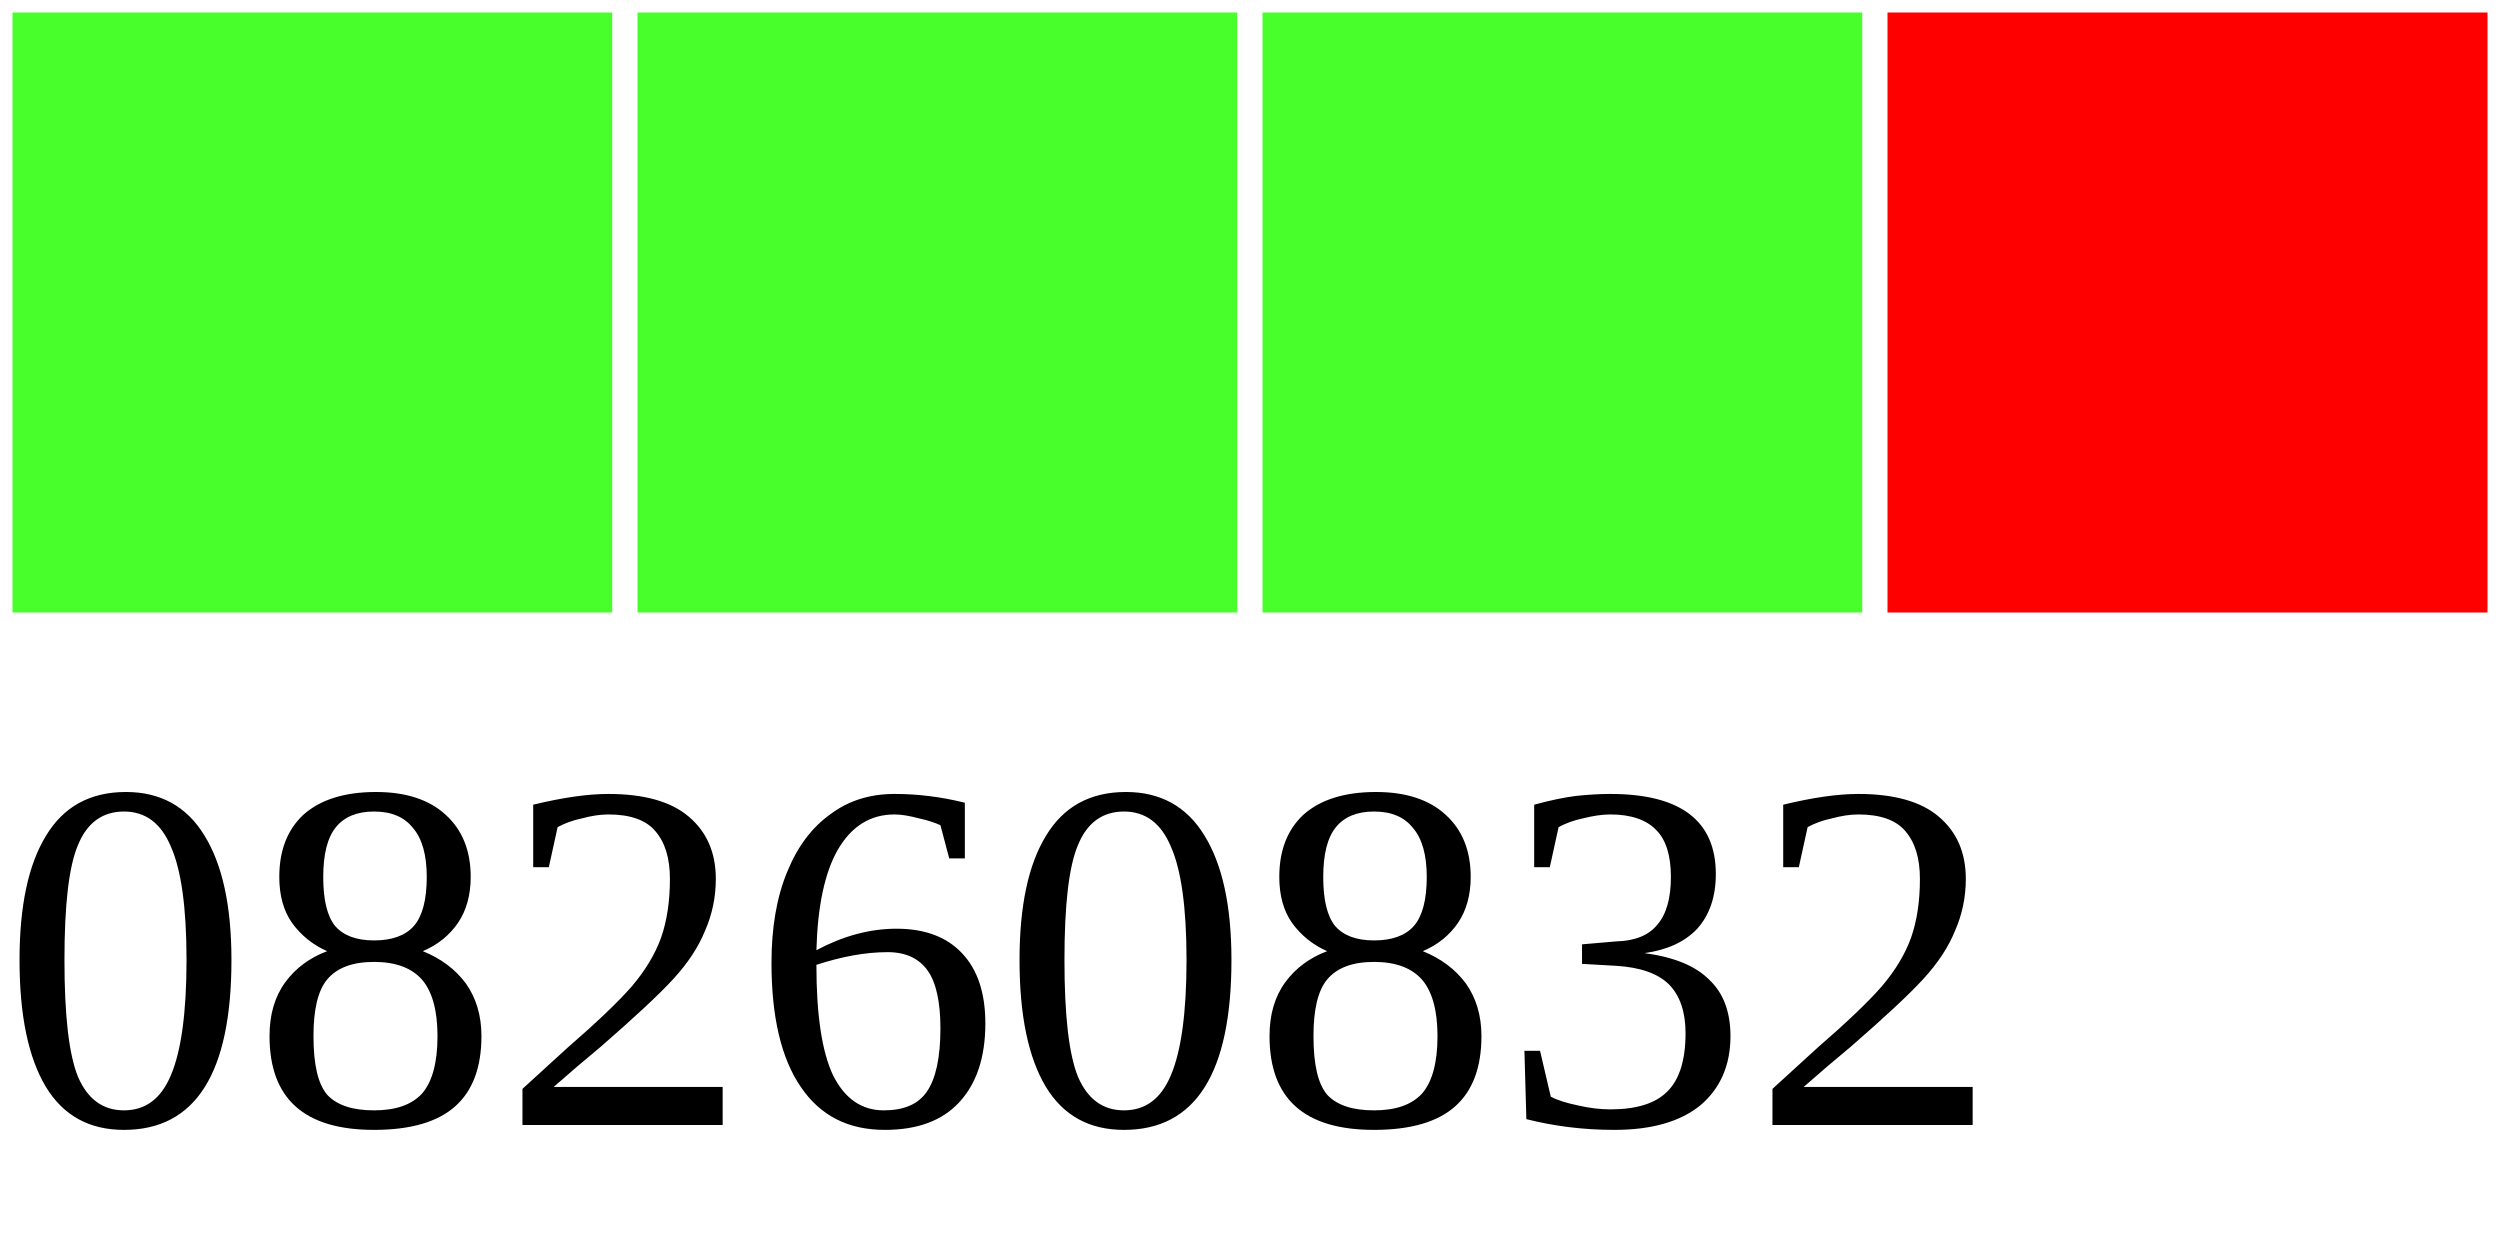
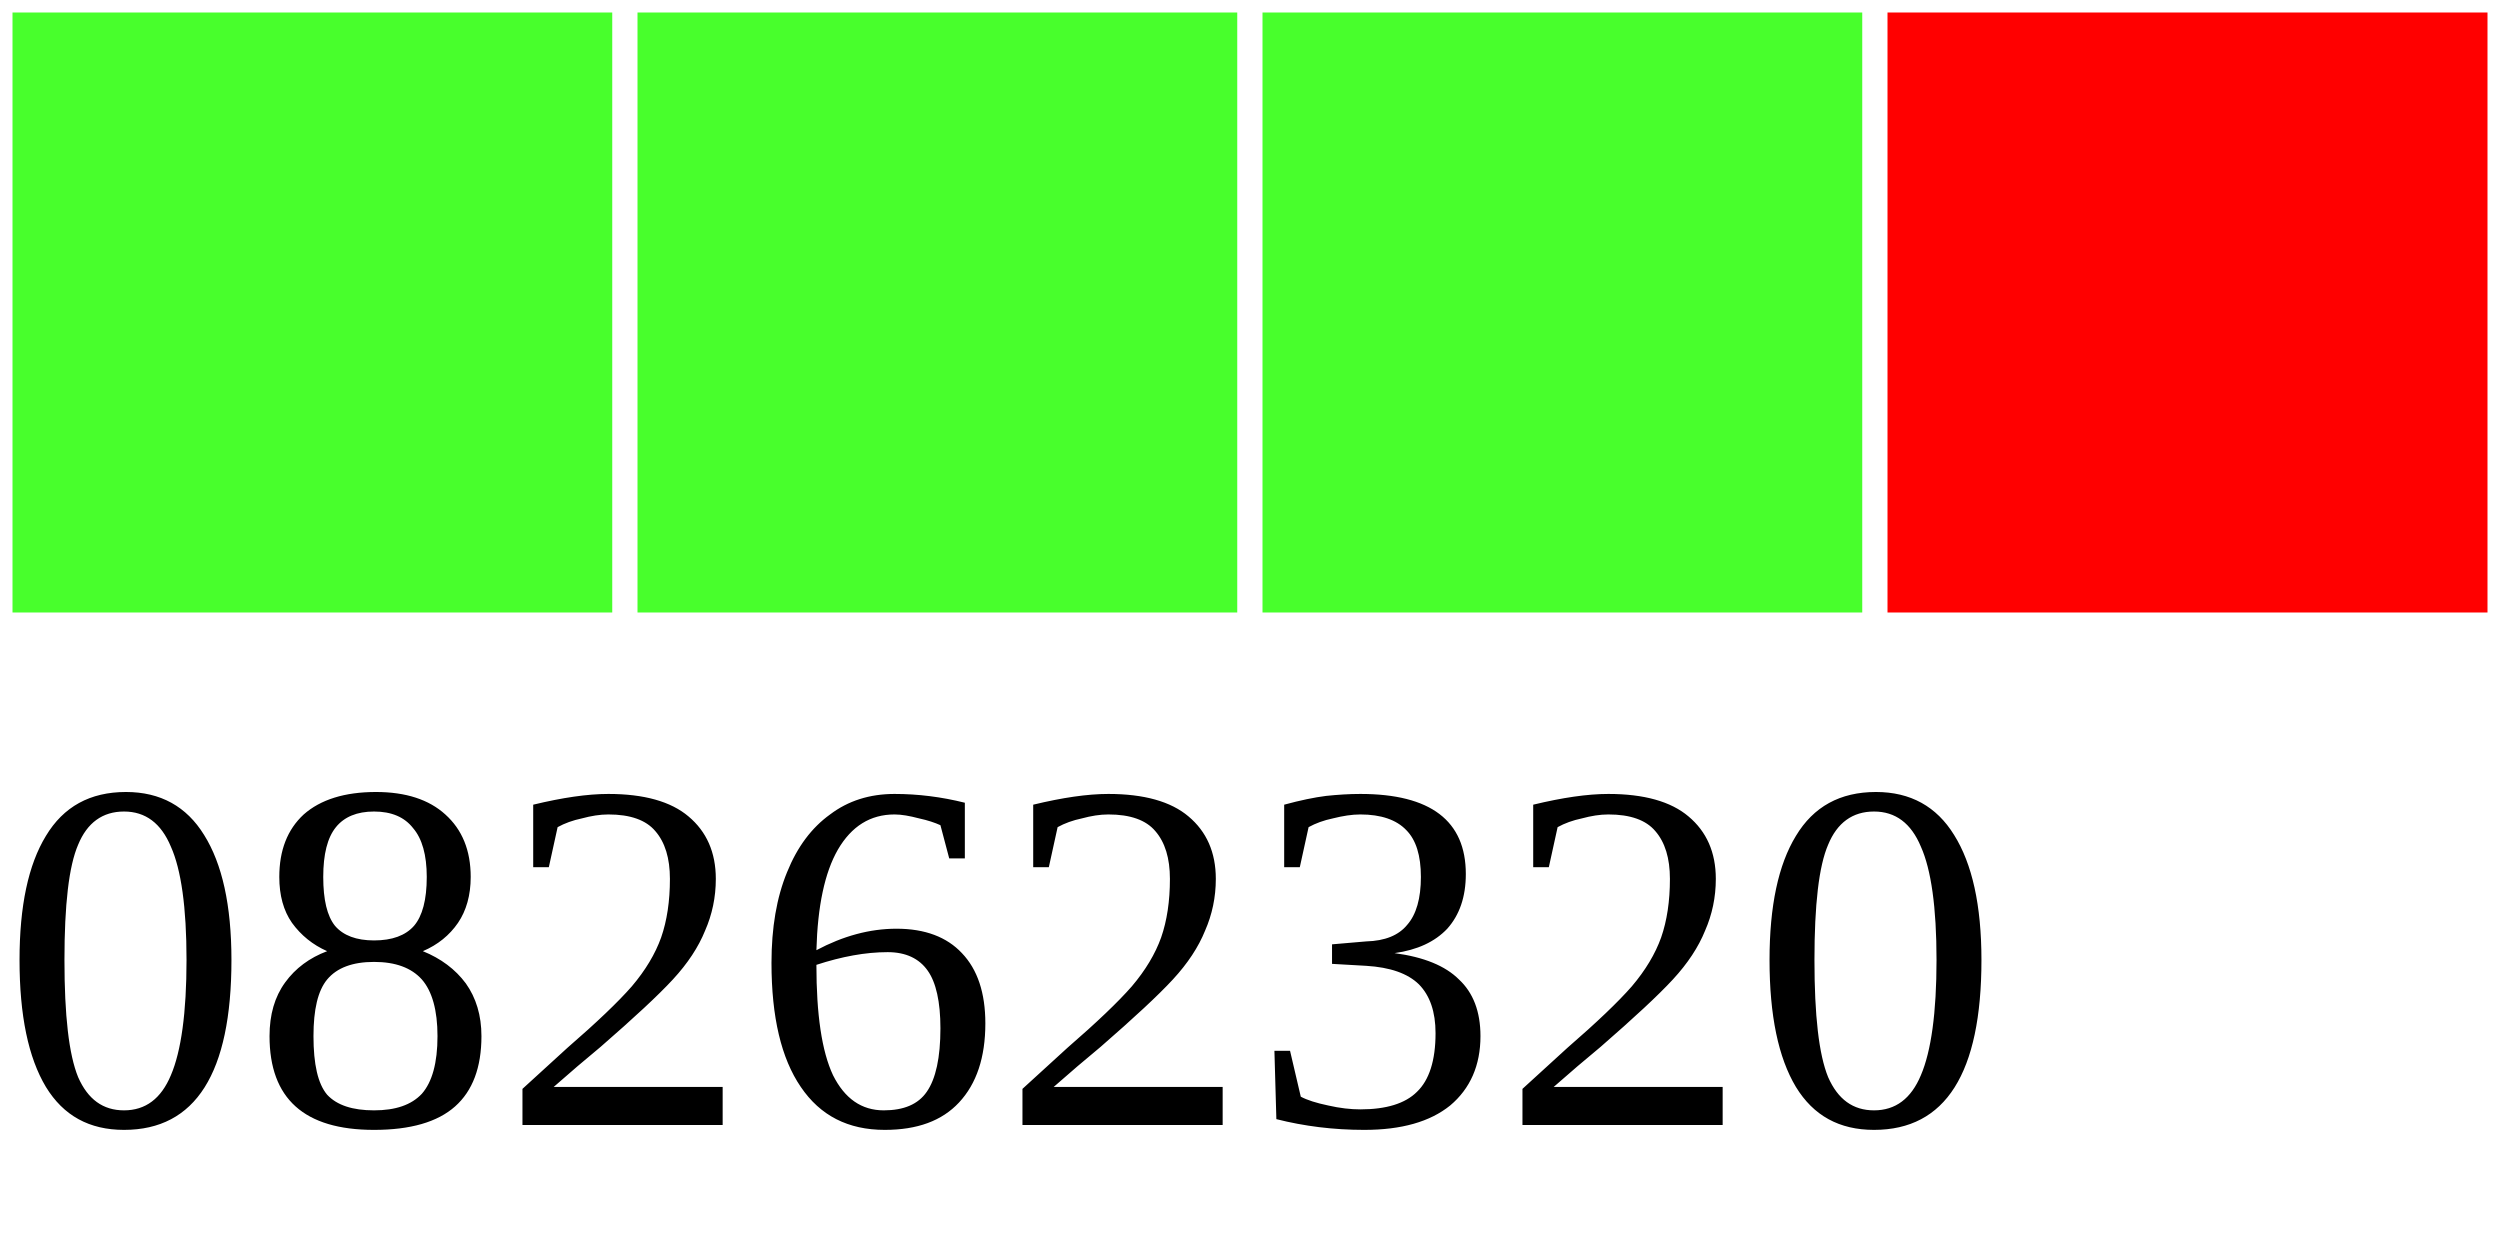
<svg xmlns="http://www.w3.org/2000/svg" width="40" height="20">
  <g>
    <rect width="10" height="10" style="fill:#48FF2C;stroke-width:0.4;stroke:rgb(255,255,255)" x="0" />
    <rect width="10" height="10" style="fill:#48FF2C;stroke-width:0.4;stroke:rgb(255,255,255)" x="10" />
    <rect width="10" height="10" style="fill:#48FF2C;stroke-width:0.4;stroke:rgb(255,255,255)" x="20" />
    <rect width="10" height="10" style="fill:#FF0000;stroke-width:0.4;stroke:rgb(255,255,255)" x="30" />
-     <text x="0" y="18" fill="black" font-size="8">08260832</text>
+     <text x="0" y="18" fill="black" font-size="8">08262320</text>
  </g>
</svg>
